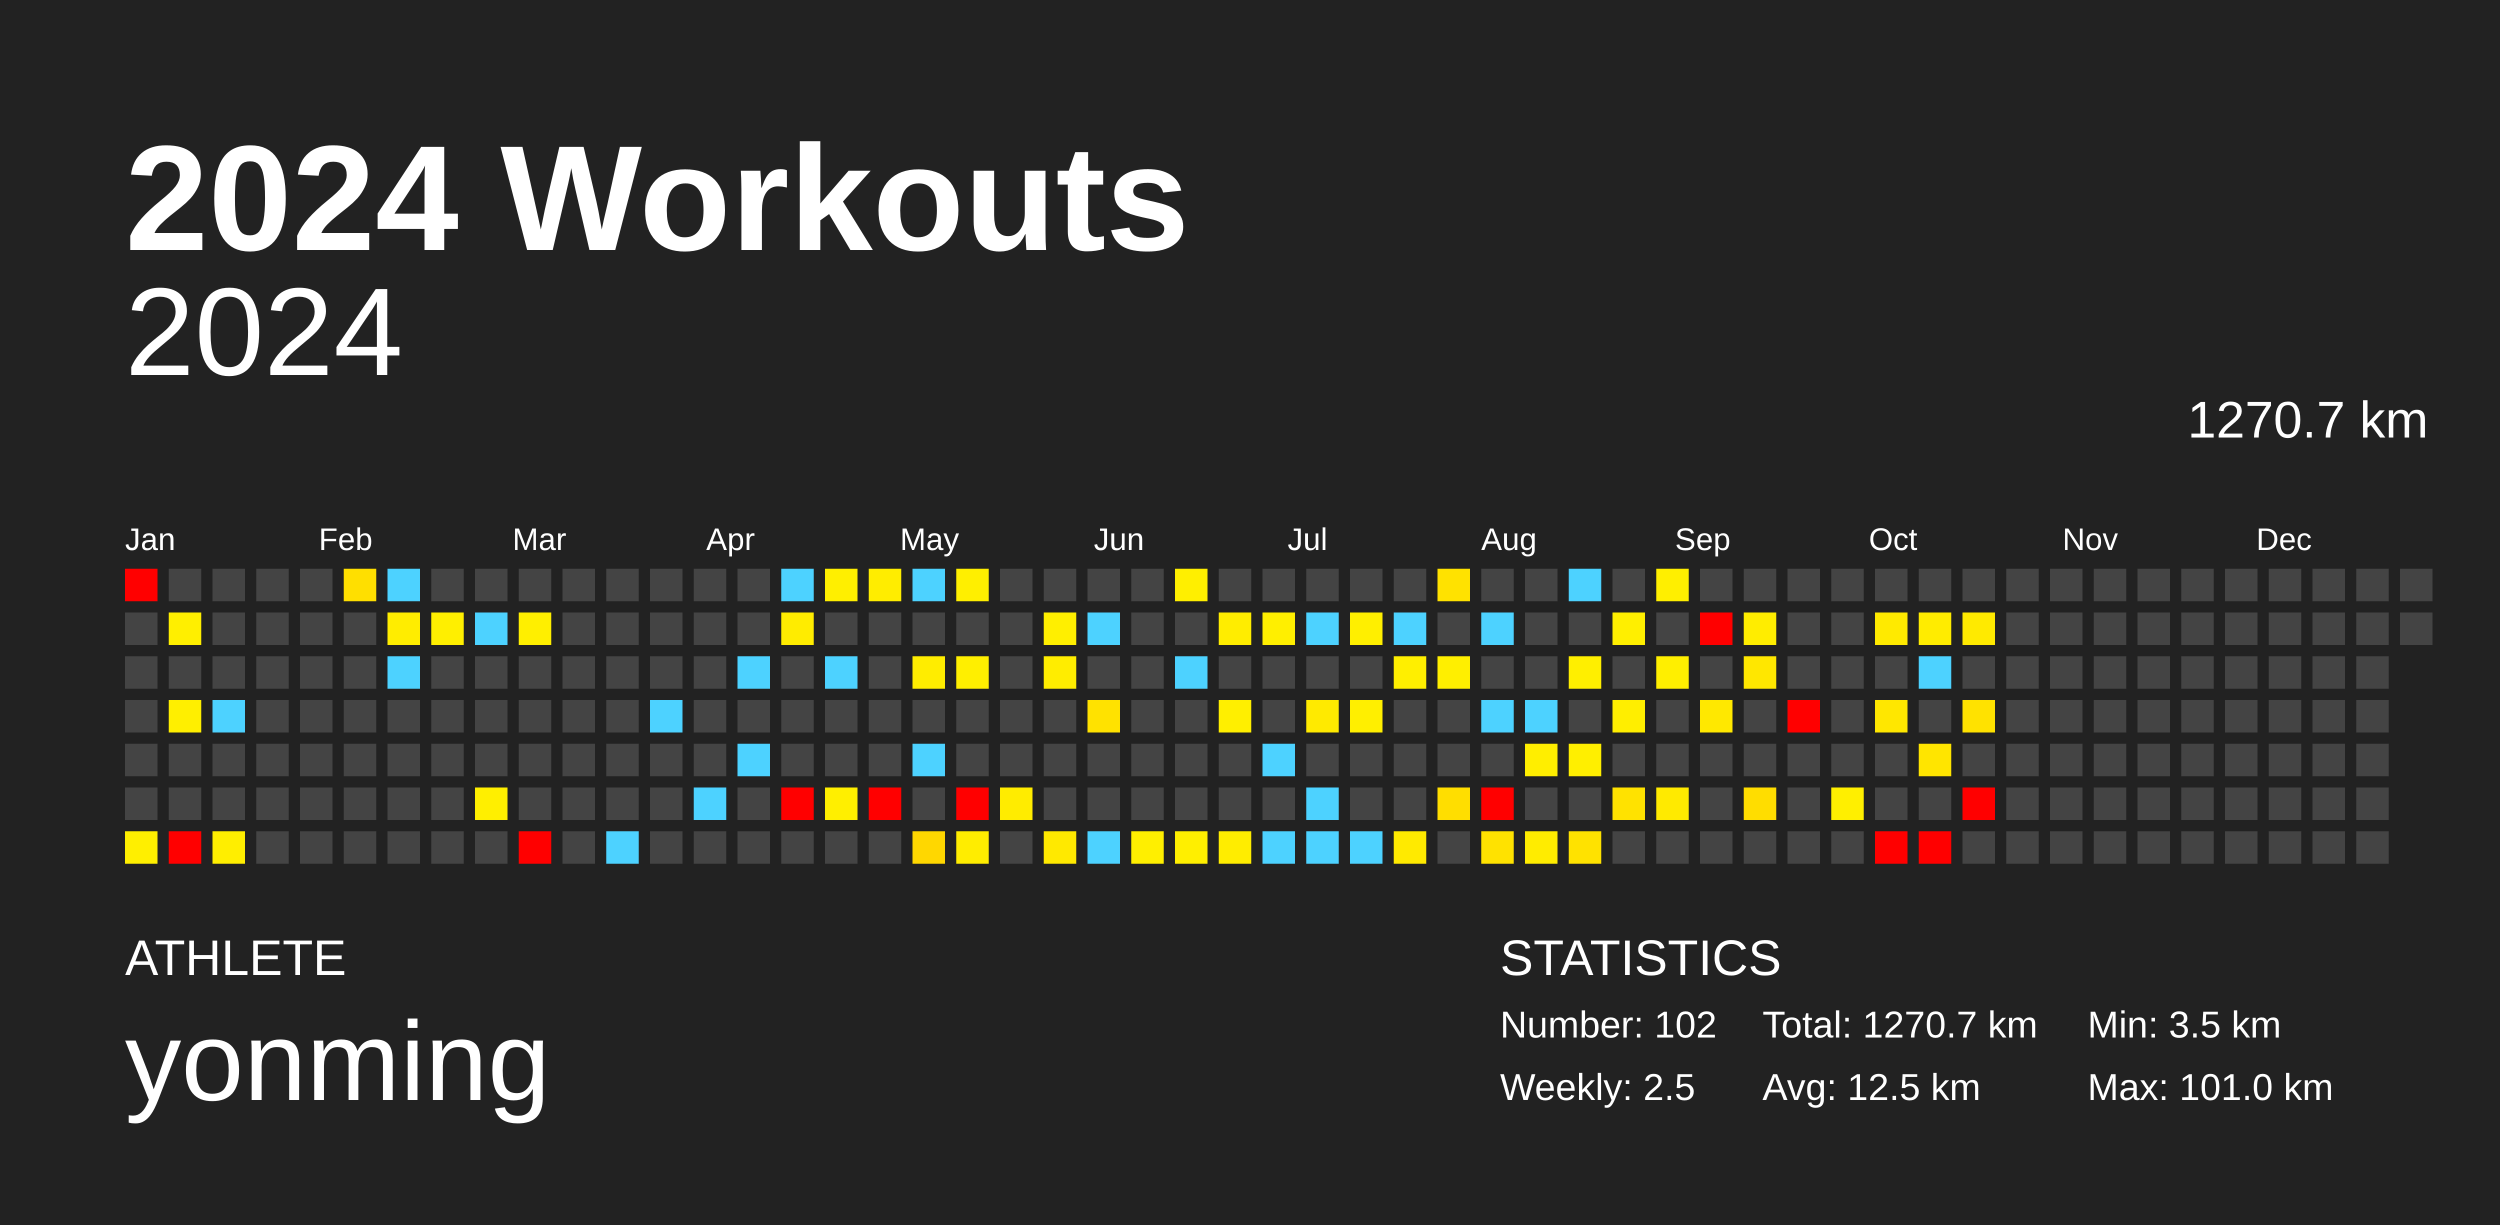
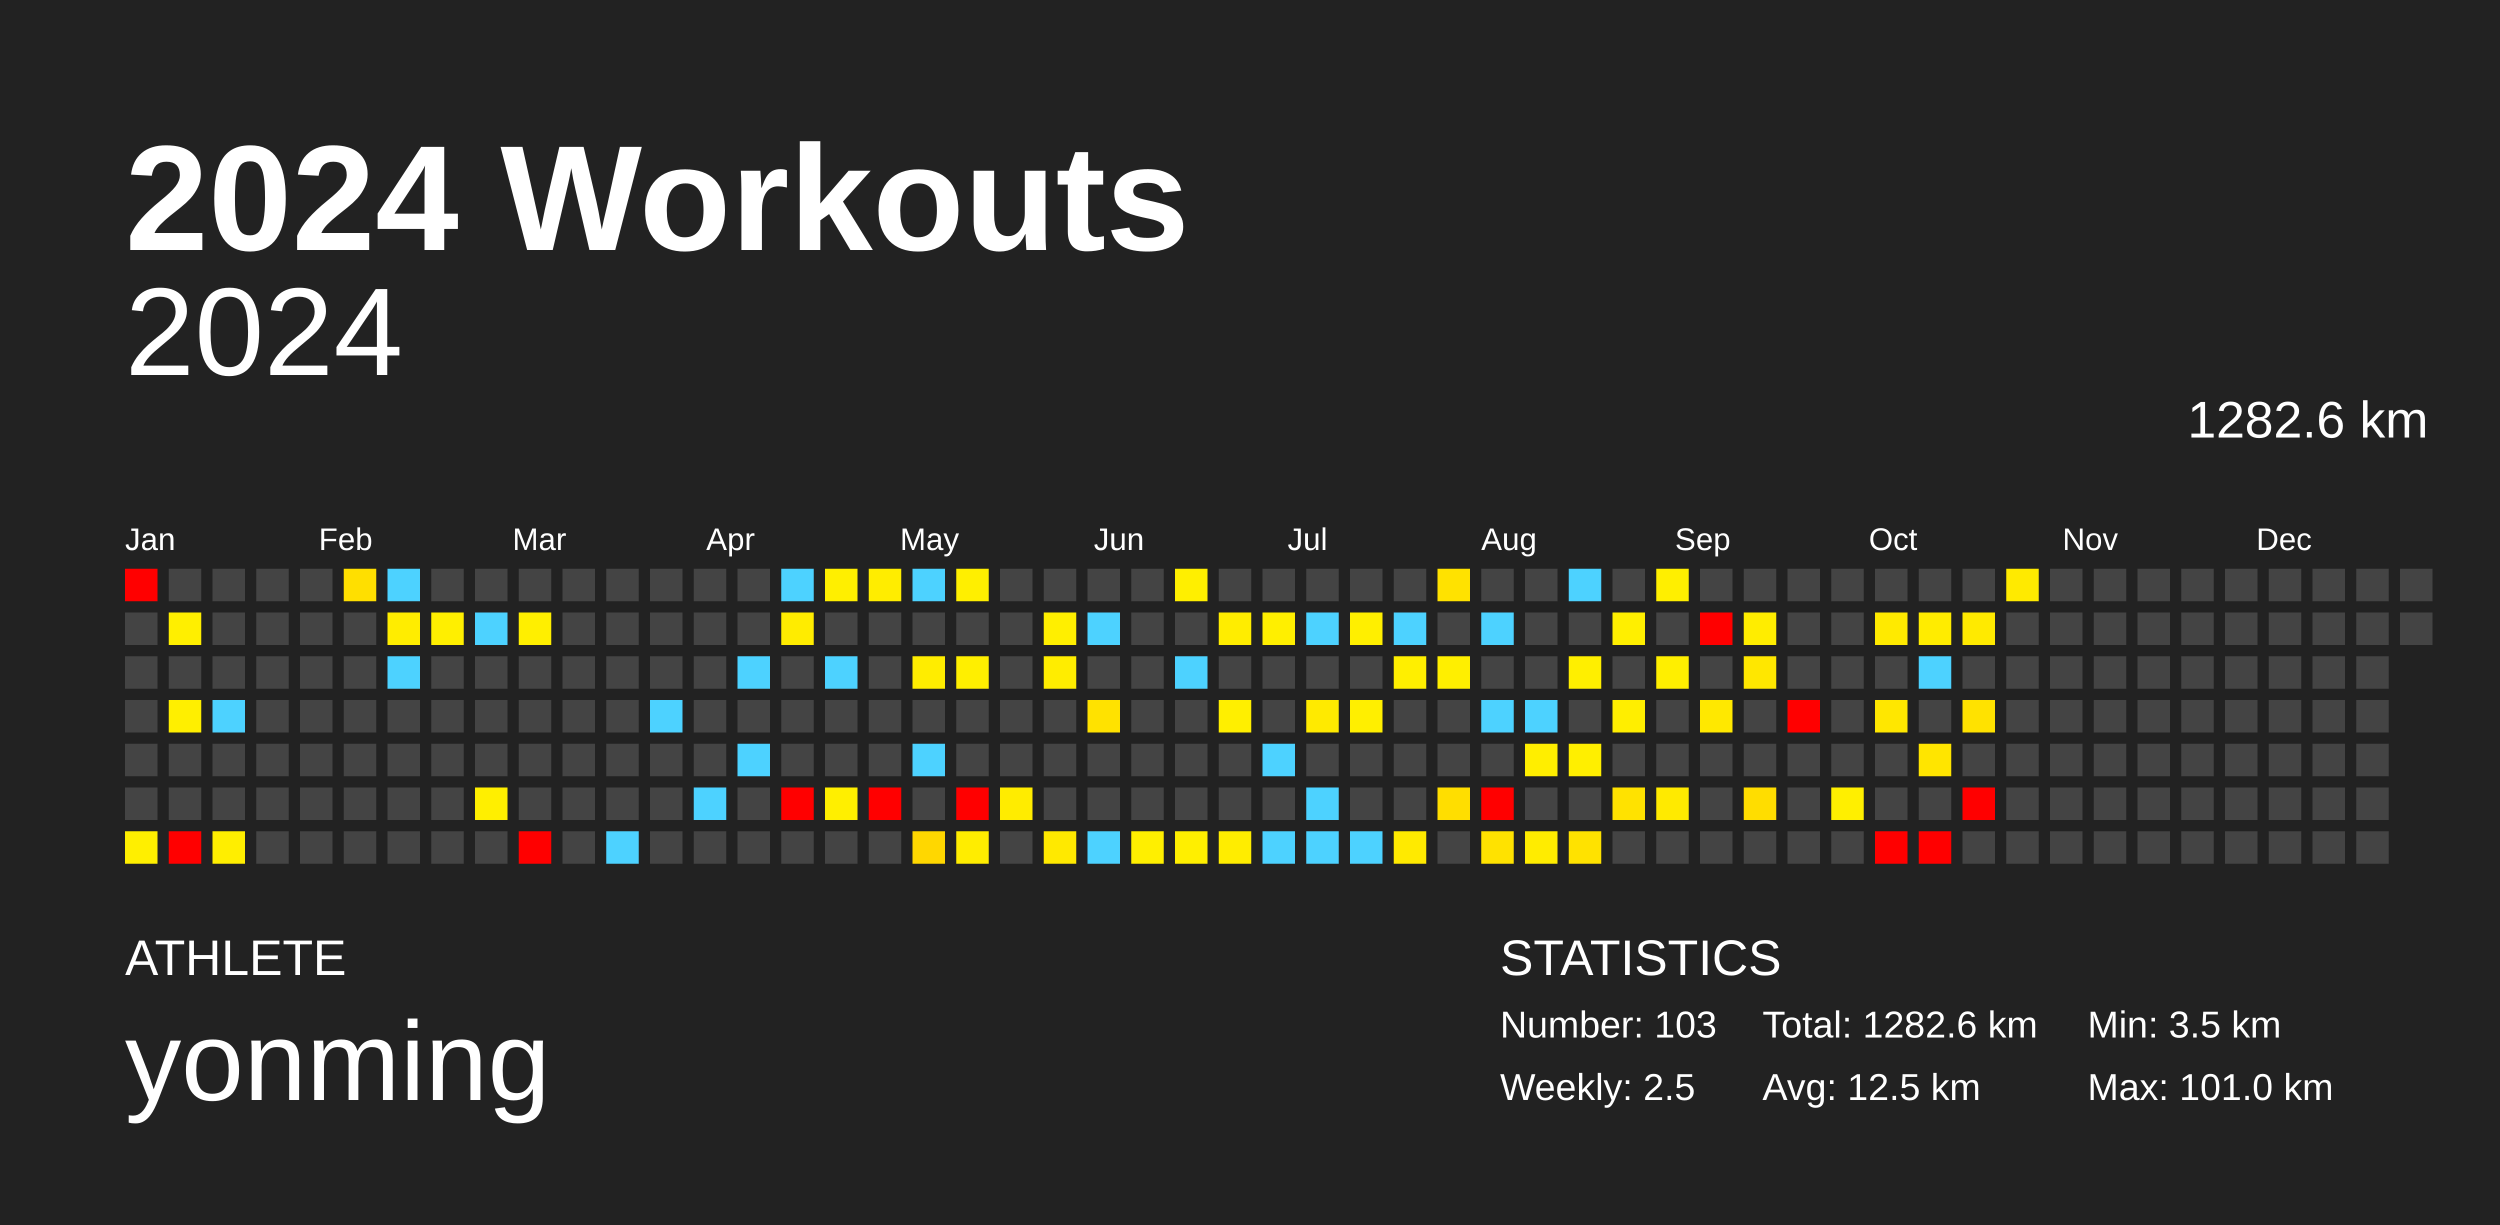
<svg xmlns="http://www.w3.org/2000/svg" baseProfile="full" height="98mm" version="1.1" viewBox="0,0,200,98" width="200mm">
  <defs />
  <rect fill="#222222" height="98" width="200" x="0" y="0" />
  <text fill="#FFFFFF" style="font-size:12px; font-family:Arial; font-weight:bold;" x="10" y="20">2024 Workouts</text>
  <text fill="#FFFFFF" style="font-size:4px; font-family:Arial" x="10" y="78">ATHLETE</text>
  <text fill="#FFFFFF" style="font-size:9px; font-family:Arial" x="10" y="88">yonming</text>
  <text fill="#FFFFFF" style="font-size:4px; font-family:Arial" x="120" y="78">STATISTICS</text>
-   <text fill="#FFFFFF" style="font-size:3px; font-family:Arial" x="120" y="83">Number: 102</text>
+   <text fill="#FFFFFF" style="font-size:3px; font-family:Arial" x="120" y="83">Number: 103</text>
  <text fill="#FFFFFF" style="font-size:3px; font-family:Arial" x="120" y="88">Weekly: 2.5</text>
-   <text fill="#FFFFFF" style="font-size:3px; font-family:Arial" x="141" y="83">Total: 1270.7 km</text>
+   <text fill="#FFFFFF" style="font-size:3px; font-family:Arial" x="141" y="83">Total: 1282.6 km</text>
  <text fill="#FFFFFF" style="font-size:3px; font-family:Arial" x="141" y="88">Avg: 12.5 km</text>
  <text fill="#FFFFFF" style="font-size:3px; font-family:Arial" x="167" y="83">Min: 3.5 km</text>
  <text fill="#FFFFFF" style="font-size:3px; font-family:Arial" x="167" y="88">Max: 101.0 km</text>
  <text alignment-baseline="hanging" fill="#FFFFFF" style="font-size:10.0px; font-family:Arial;" x="10" y="30">2024</text>
-   <text alignment-baseline="hanging" fill="#FFFFFF" style="font-size:4.125px; font-family:Arial;" x="175" y="35">1270.7 km</text>
+   <text alignment-baseline="hanging" fill="#FFFFFF" style="font-size:4.125px; font-family:Arial;" x="175" y="35">1282.6 km</text>
  <text fill="#FFFFFF" style="font-size:2.5px; font-family:Arial" x="10.0" y="44">Jan</text>
  <text fill="#FFFFFF" style="font-size:2.5px; font-family:Arial" x="25.5" y="44">Feb</text>
  <text fill="#FFFFFF" style="font-size:2.5px; font-family:Arial" x="41.0" y="44">Mar</text>
  <text fill="#FFFFFF" style="font-size:2.5px; font-family:Arial" x="56.5" y="44">Apr</text>
  <text fill="#FFFFFF" style="font-size:2.5px; font-family:Arial" x="72.0" y="44">May</text>
  <text fill="#FFFFFF" style="font-size:2.5px; font-family:Arial" x="87.5" y="44">Jun</text>
  <text fill="#FFFFFF" style="font-size:2.5px; font-family:Arial" x="103.0" y="44">Jul</text>
  <text fill="#FFFFFF" style="font-size:2.5px; font-family:Arial" x="118.5" y="44">Aug</text>
  <text fill="#FFFFFF" style="font-size:2.5px; font-family:Arial" x="134.0" y="44">Sep</text>
  <text fill="#FFFFFF" style="font-size:2.5px; font-family:Arial" x="149.5" y="44">Oct</text>
  <text fill="#FFFFFF" style="font-size:2.5px; font-family:Arial" x="165.0" y="44">Nov</text>
  <text fill="#FFFFFF" style="font-size:2.5px; font-family:Arial" x="180.5" y="44">Dec</text>
  <rect fill="red" height="2.6" width="2.6" x="10.0" y="45.5" />
  <rect fill="#444444" height="2.6" width="2.6" x="10.0" y="49.0" />
  <rect fill="#444444" height="2.6" width="2.6" x="10.0" y="52.5" />
  <rect fill="#444444" height="2.6" width="2.6" x="10.0" y="56.0" />
  <rect fill="#444444" height="2.6" width="2.6" x="10.0" y="59.5" />
  <rect fill="#444444" height="2.6" width="2.6" x="10.0" y="63.0" />
  <rect fill="#ffef00" height="2.6" width="2.6" x="10.0" y="66.5" />
  <rect fill="#444444" height="2.6" width="2.6" x="13.5" y="45.5" />
  <rect fill="#ffef00" height="2.6" width="2.6" x="13.5" y="49.0" />
  <rect fill="#444444" height="2.6" width="2.6" x="13.5" y="52.5" />
  <rect fill="#ffef00" height="2.6" width="2.6" x="13.5" y="56.0" />
  <rect fill="#444444" height="2.6" width="2.6" x="13.5" y="59.5" />
  <rect fill="#444444" height="2.6" width="2.6" x="13.5" y="63.0" />
  <rect fill="red" height="2.6" width="2.6" x="13.5" y="66.5" />
  <rect fill="#444444" height="2.6" width="2.6" x="17.0" y="45.5" />
  <rect fill="#444444" height="2.6" width="2.6" x="17.0" y="49.0" />
  <rect fill="#444444" height="2.6" width="2.6" x="17.0" y="52.5" />
  <rect fill="#4dd2ff" height="2.6" width="2.6" x="17.0" y="56.0" />
  <rect fill="#444444" height="2.6" width="2.6" x="17.0" y="59.5" />
  <rect fill="#444444" height="2.6" width="2.6" x="17.0" y="63.0" />
  <rect fill="#ffee00" height="2.6" width="2.6" x="17.0" y="66.5" />
  <rect fill="#444444" height="2.6" width="2.6" x="20.5" y="45.5" />
  <rect fill="#444444" height="2.6" width="2.6" x="20.5" y="49.0" />
  <rect fill="#444444" height="2.6" width="2.6" x="20.5" y="52.5" />
  <rect fill="#444444" height="2.6" width="2.6" x="20.5" y="56.0" />
  <rect fill="#444444" height="2.6" width="2.6" x="20.5" y="59.5" />
  <rect fill="#444444" height="2.6" width="2.6" x="20.5" y="63.0" />
  <rect fill="#444444" height="2.6" width="2.6" x="20.5" y="66.5" />
  <rect fill="#444444" height="2.6" width="2.6" x="24.0" y="45.5" />
  <rect fill="#444444" height="2.6" width="2.6" x="24.0" y="49.0" />
  <rect fill="#444444" height="2.6" width="2.6" x="24.0" y="52.5" />
  <rect fill="#444444" height="2.6" width="2.6" x="24.0" y="56.0" />
  <rect fill="#444444" height="2.6" width="2.6" x="24.0" y="59.5" />
  <rect fill="#444444" height="2.6" width="2.6" x="24.0" y="63.0" />
  <rect fill="#444444" height="2.6" width="2.6" x="24.0" y="66.5" />
  <rect fill="#ffdf00" height="2.6" width="2.6" x="27.5" y="45.5" />
  <rect fill="#444444" height="2.6" width="2.6" x="27.5" y="49.0" />
  <rect fill="#444444" height="2.6" width="2.6" x="27.5" y="52.5" />
  <rect fill="#444444" height="2.6" width="2.6" x="27.5" y="56.0" />
  <rect fill="#444444" height="2.6" width="2.6" x="27.5" y="59.5" />
  <rect fill="#444444" height="2.6" width="2.6" x="27.5" y="63.0" />
  <rect fill="#444444" height="2.6" width="2.6" x="27.5" y="66.5" />
  <rect fill="#4dd2ff" height="2.6" width="2.6" x="31.0" y="45.5" />
  <rect fill="#ffed00" height="2.6" width="2.6" x="31.0" y="49.0" />
  <rect fill="#4dd2ff" height="2.6" width="2.6" x="31.0" y="52.5" />
  <rect fill="#444444" height="2.6" width="2.6" x="31.0" y="56.0" />
  <rect fill="#444444" height="2.6" width="2.6" x="31.0" y="59.5" />
  <rect fill="#444444" height="2.6" width="2.6" x="31.0" y="63.0" />
  <rect fill="#444444" height="2.6" width="2.6" x="31.0" y="66.5" />
  <rect fill="#444444" height="2.6" width="2.6" x="34.5" y="45.5" />
  <rect fill="#ffef00" height="2.6" width="2.6" x="34.5" y="49.0" />
  <rect fill="#444444" height="2.6" width="2.6" x="34.5" y="52.5" />
  <rect fill="#444444" height="2.6" width="2.6" x="34.5" y="56.0" />
  <rect fill="#444444" height="2.6" width="2.6" x="34.5" y="59.5" />
  <rect fill="#444444" height="2.6" width="2.6" x="34.5" y="63.0" />
  <rect fill="#444444" height="2.6" width="2.6" x="34.5" y="66.5" />
  <rect fill="#444444" height="2.6" width="2.6" x="38.0" y="45.5" />
  <rect fill="#4dd2ff" height="2.6" width="2.6" x="38.0" y="49.0" />
  <rect fill="#444444" height="2.6" width="2.6" x="38.0" y="52.5" />
  <rect fill="#444444" height="2.6" width="2.6" x="38.0" y="56.0" />
  <rect fill="#444444" height="2.6" width="2.6" x="38.0" y="59.5" />
  <rect fill="#ffef00" height="2.6" width="2.6" x="38.0" y="63.0" />
  <rect fill="#444444" height="2.6" width="2.6" x="38.0" y="66.5" />
  <rect fill="#444444" height="2.6" width="2.6" x="41.5" y="45.5" />
  <rect fill="#ffef00" height="2.6" width="2.6" x="41.5" y="49.0" />
  <rect fill="#444444" height="2.6" width="2.6" x="41.5" y="52.5" />
  <rect fill="#444444" height="2.6" width="2.6" x="41.5" y="56.0" />
  <rect fill="#444444" height="2.6" width="2.6" x="41.5" y="59.5" />
  <rect fill="#444444" height="2.6" width="2.6" x="41.5" y="63.0" />
  <rect fill="red" height="2.6" width="2.6" x="41.5" y="66.5" />
  <rect fill="#444444" height="2.6" width="2.6" x="45.0" y="45.5" />
  <rect fill="#444444" height="2.6" width="2.6" x="45.0" y="49.0" />
  <rect fill="#444444" height="2.6" width="2.6" x="45.0" y="52.5" />
  <rect fill="#444444" height="2.6" width="2.6" x="45.0" y="56.0" />
  <rect fill="#444444" height="2.6" width="2.6" x="45.0" y="59.5" />
  <rect fill="#444444" height="2.6" width="2.6" x="45.0" y="63.0" />
  <rect fill="#444444" height="2.6" width="2.6" x="45.0" y="66.5" />
  <rect fill="#444444" height="2.6" width="2.6" x="48.5" y="45.5" />
  <rect fill="#444444" height="2.6" width="2.6" x="48.5" y="49.0" />
  <rect fill="#444444" height="2.6" width="2.6" x="48.5" y="52.5" />
  <rect fill="#444444" height="2.6" width="2.6" x="48.5" y="56.0" />
  <rect fill="#444444" height="2.6" width="2.6" x="48.5" y="59.5" />
  <rect fill="#444444" height="2.6" width="2.6" x="48.5" y="63.0" />
  <rect fill="#4dd2ff" height="2.6" width="2.6" x="48.5" y="66.5" />
  <rect fill="#444444" height="2.6" width="2.6" x="52.0" y="45.5" />
  <rect fill="#444444" height="2.6" width="2.6" x="52.0" y="49.0" />
  <rect fill="#444444" height="2.6" width="2.6" x="52.0" y="52.5" />
  <rect fill="#4dd2ff" height="2.6" width="2.6" x="52.0" y="56.0" />
  <rect fill="#444444" height="2.6" width="2.6" x="52.0" y="59.5" />
  <rect fill="#444444" height="2.6" width="2.6" x="52.0" y="63.0" />
  <rect fill="#444444" height="2.6" width="2.6" x="52.0" y="66.5" />
  <rect fill="#444444" height="2.6" width="2.6" x="55.5" y="45.5" />
  <rect fill="#444444" height="2.6" width="2.6" x="55.5" y="49.0" />
  <rect fill="#444444" height="2.6" width="2.6" x="55.5" y="52.5" />
  <rect fill="#444444" height="2.6" width="2.6" x="55.5" y="56.0" />
  <rect fill="#444444" height="2.6" width="2.6" x="55.5" y="59.5" />
  <rect fill="#4dd2ff" height="2.6" width="2.6" x="55.5" y="63.0" />
  <rect fill="#444444" height="2.6" width="2.6" x="55.5" y="66.5" />
  <rect fill="#444444" height="2.6" width="2.6" x="59.0" y="45.5" />
  <rect fill="#444444" height="2.6" width="2.6" x="59.0" y="49.0" />
  <rect fill="#4dd2ff" height="2.6" width="2.6" x="59.0" y="52.5" />
  <rect fill="#444444" height="2.6" width="2.6" x="59.0" y="56.0" />
  <rect fill="#4dd2ff" height="2.6" width="2.6" x="59.0" y="59.5" />
  <rect fill="#444444" height="2.6" width="2.6" x="59.0" y="63.0" />
  <rect fill="#444444" height="2.6" width="2.6" x="59.0" y="66.5" />
  <rect fill="#4dd2ff" height="2.6" width="2.6" x="62.5" y="45.5" />
  <rect fill="#ffec00" height="2.6" width="2.6" x="62.5" y="49.0" />
  <rect fill="#444444" height="2.6" width="2.6" x="62.5" y="52.5" />
  <rect fill="#444444" height="2.6" width="2.6" x="62.5" y="56.0" />
  <rect fill="#444444" height="2.6" width="2.6" x="62.5" y="59.5" />
  <rect fill="red" height="2.6" width="2.6" x="62.5" y="63.0" />
  <rect fill="#444444" height="2.6" width="2.6" x="62.5" y="66.5" />
  <rect fill="#ffef00" height="2.6" width="2.6" x="66.0" y="45.5" />
  <rect fill="#444444" height="2.6" width="2.6" x="66.0" y="49.0" />
  <rect fill="#4dd2ff" height="2.6" width="2.6" x="66.0" y="52.5" />
  <rect fill="#444444" height="2.6" width="2.6" x="66.0" y="56.0" />
  <rect fill="#444444" height="2.6" width="2.6" x="66.0" y="59.5" />
  <rect fill="#ffef00" height="2.6" width="2.6" x="66.0" y="63.0" />
  <rect fill="#444444" height="2.6" width="2.6" x="66.0" y="66.5" />
  <rect fill="#ffed00" height="2.6" width="2.6" x="69.5" y="45.5" />
  <rect fill="#444444" height="2.6" width="2.6" x="69.5" y="49.0" />
  <rect fill="#444444" height="2.6" width="2.6" x="69.5" y="52.5" />
  <rect fill="#444444" height="2.6" width="2.6" x="69.5" y="56.0" />
  <rect fill="#444444" height="2.6" width="2.6" x="69.5" y="59.5" />
  <rect fill="red" height="2.6" width="2.6" x="69.5" y="63.0" />
  <rect fill="#444444" height="2.6" width="2.6" x="69.5" y="66.5" />
  <rect fill="#4dd2ff" height="2.6" width="2.6" x="73.0" y="45.5" />
  <rect fill="#444444" height="2.6" width="2.6" x="73.0" y="49.0" />
  <rect fill="#ffed00" height="2.6" width="2.6" x="73.0" y="52.5" />
  <rect fill="#444444" height="2.6" width="2.6" x="73.0" y="56.0" />
  <rect fill="#4dd2ff" height="2.6" width="2.6" x="73.0" y="59.5" />
  <rect fill="#444444" height="2.6" width="2.6" x="73.0" y="63.0" />
  <rect fill="#ffd700" height="2.6" width="2.6" x="73.0" y="66.5" />
  <rect fill="#ffef00" height="2.6" width="2.6" x="76.5" y="45.5" />
  <rect fill="#444444" height="2.6" width="2.6" x="76.5" y="49.0" />
  <rect fill="#ffef00" height="2.6" width="2.6" x="76.5" y="52.5" />
  <rect fill="#444444" height="2.6" width="2.6" x="76.5" y="56.0" />
  <rect fill="#444444" height="2.6" width="2.6" x="76.5" y="59.5" />
  <rect fill="red" height="2.6" width="2.6" x="76.5" y="63.0" />
  <rect fill="#ffed00" height="2.6" width="2.6" x="76.5" y="66.5" />
  <rect fill="#444444" height="2.6" width="2.6" x="80.0" y="45.5" />
  <rect fill="#444444" height="2.6" width="2.6" x="80.0" y="49.0" />
  <rect fill="#444444" height="2.6" width="2.6" x="80.0" y="52.5" />
  <rect fill="#444444" height="2.6" width="2.6" x="80.0" y="56.0" />
  <rect fill="#444444" height="2.6" width="2.6" x="80.0" y="59.5" />
  <rect fill="#ffec00" height="2.6" width="2.6" x="80.0" y="63.0" />
  <rect fill="#444444" height="2.6" width="2.6" x="80.0" y="66.5" />
  <rect fill="#444444" height="2.6" width="2.6" x="83.5" y="45.5" />
  <rect fill="#ffef00" height="2.6" width="2.6" x="83.5" y="49.0" />
  <rect fill="#ffed00" height="2.6" width="2.6" x="83.5" y="52.5" />
  <rect fill="#444444" height="2.6" width="2.6" x="83.5" y="56.0" />
  <rect fill="#444444" height="2.6" width="2.6" x="83.5" y="59.5" />
  <rect fill="#444444" height="2.6" width="2.6" x="83.5" y="63.0" />
  <rect fill="#ffe900" height="2.6" width="2.6" x="83.5" y="66.5" />
  <rect fill="#444444" height="2.6" width="2.6" x="87.0" y="45.5" />
  <rect fill="#4dd2ff" height="2.6" width="2.6" x="87.0" y="49.0" />
  <rect fill="#444444" height="2.6" width="2.6" x="87.0" y="52.5" />
  <rect fill="#ffe200" height="2.6" width="2.6" x="87.0" y="56.0" />
  <rect fill="#444444" height="2.6" width="2.6" x="87.0" y="59.5" />
  <rect fill="#444444" height="2.6" width="2.6" x="87.0" y="63.0" />
  <rect fill="#4dd2ff" height="2.6" width="2.6" x="87.0" y="66.5" />
  <rect fill="#444444" height="2.6" width="2.6" x="90.5" y="45.5" />
  <rect fill="#444444" height="2.6" width="2.6" x="90.5" y="49.0" />
  <rect fill="#444444" height="2.6" width="2.6" x="90.5" y="52.5" />
  <rect fill="#444444" height="2.6" width="2.6" x="90.5" y="56.0" />
  <rect fill="#444444" height="2.6" width="2.6" x="90.5" y="59.5" />
  <rect fill="#444444" height="2.6" width="2.6" x="90.5" y="63.0" />
  <rect fill="#ffef00" height="2.6" width="2.6" x="90.5" y="66.5" />
  <rect fill="#ffef00" height="2.6" width="2.6" x="94.0" y="45.5" />
  <rect fill="#444444" height="2.6" width="2.6" x="94.0" y="49.0" />
  <rect fill="#4dd2ff" height="2.6" width="2.6" x="94.0" y="52.5" />
  <rect fill="#444444" height="2.6" width="2.6" x="94.0" y="56.0" />
  <rect fill="#444444" height="2.6" width="2.6" x="94.0" y="59.5" />
  <rect fill="#444444" height="2.6" width="2.6" x="94.0" y="63.0" />
  <rect fill="#ffef00" height="2.6" width="2.6" x="94.0" y="66.5" />
  <rect fill="#444444" height="2.6" width="2.6" x="97.5" y="45.5" />
  <rect fill="#ffed00" height="2.6" width="2.6" x="97.5" y="49.0" />
  <rect fill="#444444" height="2.6" width="2.6" x="97.5" y="52.5" />
  <rect fill="#ffef00" height="2.6" width="2.6" x="97.5" y="56.0" />
  <rect fill="#444444" height="2.6" width="2.6" x="97.5" y="59.5" />
  <rect fill="#444444" height="2.6" width="2.6" x="97.5" y="63.0" />
  <rect fill="#ffed00" height="2.6" width="2.6" x="97.5" y="66.5" />
  <rect fill="#444444" height="2.6" width="2.6" x="101.0" y="45.5" />
  <rect fill="#ffef00" height="2.6" width="2.6" x="101.0" y="49.0" />
  <rect fill="#444444" height="2.6" width="2.6" x="101.0" y="52.5" />
  <rect fill="#444444" height="2.6" width="2.6" x="101.0" y="56.0" />
  <rect fill="#4dd2ff" height="2.6" width="2.6" x="101.0" y="59.5" />
  <rect fill="#444444" height="2.6" width="2.6" x="101.0" y="63.0" />
  <rect fill="#4dd2ff" height="2.6" width="2.6" x="101.0" y="66.5" />
  <rect fill="#444444" height="2.6" width="2.6" x="104.5" y="45.5" />
  <rect fill="#4dd2ff" height="2.6" width="2.6" x="104.5" y="49.0" />
  <rect fill="#444444" height="2.6" width="2.6" x="104.5" y="52.5" />
  <rect fill="#ffea00" height="2.6" width="2.6" x="104.5" y="56.0" />
  <rect fill="#444444" height="2.6" width="2.6" x="104.5" y="59.5" />
  <rect fill="#4dd2ff" height="2.6" width="2.6" x="104.5" y="63.0" />
  <rect fill="#4dd2ff" height="2.6" width="2.6" x="104.5" y="66.5" />
  <rect fill="#444444" height="2.6" width="2.6" x="108.0" y="45.5" />
  <rect fill="#ffef00" height="2.6" width="2.6" x="108.0" y="49.0" />
  <rect fill="#444444" height="2.6" width="2.6" x="108.0" y="52.5" />
  <rect fill="#ffef00" height="2.6" width="2.6" x="108.0" y="56.0" />
  <rect fill="#444444" height="2.6" width="2.6" x="108.0" y="59.5" />
  <rect fill="#444444" height="2.6" width="2.6" x="108.0" y="63.0" />
  <rect fill="#4dd2ff" height="2.6" width="2.6" x="108.0" y="66.5" />
  <rect fill="#444444" height="2.6" width="2.6" x="111.5" y="45.5" />
  <rect fill="#4dd2ff" height="2.6" width="2.6" x="111.5" y="49.0" />
  <rect fill="#ffef00" height="2.6" width="2.6" x="111.5" y="52.5" />
  <rect fill="#444444" height="2.6" width="2.6" x="111.5" y="56.0" />
  <rect fill="#444444" height="2.6" width="2.6" x="111.5" y="59.5" />
  <rect fill="#444444" height="2.6" width="2.6" x="111.5" y="63.0" />
  <rect fill="#ffea00" height="2.6" width="2.6" x="111.5" y="66.5" />
  <rect fill="#ffe200" height="2.6" width="2.6" x="115.0" y="45.5" />
  <rect fill="#444444" height="2.6" width="2.6" x="115.0" y="49.0" />
  <rect fill="#ffef00" height="2.6" width="2.6" x="115.0" y="52.5" />
  <rect fill="#444444" height="2.6" width="2.6" x="115.0" y="56.0" />
  <rect fill="#444444" height="2.6" width="2.6" x="115.0" y="59.5" />
  <rect fill="#ffde00" height="2.6" width="2.6" x="115.0" y="63.0" />
  <rect fill="#444444" height="2.6" width="2.6" x="115.0" y="66.5" />
  <rect fill="#444444" height="2.6" width="2.6" x="118.5" y="45.5" />
  <rect fill="#4dd2ff" height="2.6" width="2.6" x="118.5" y="49.0" />
  <rect fill="#444444" height="2.6" width="2.6" x="118.5" y="52.5" />
  <rect fill="#4dd2ff" height="2.6" width="2.6" x="118.5" y="56.0" />
  <rect fill="#444444" height="2.6" width="2.6" x="118.5" y="59.5" />
  <rect fill="red" height="2.6" width="2.6" x="118.5" y="63.0" />
  <rect fill="#ffe200" height="2.6" width="2.6" x="118.5" y="66.5" />
  <rect fill="#444444" height="2.6" width="2.6" x="122.0" y="45.5" />
  <rect fill="#444444" height="2.6" width="2.6" x="122.0" y="49.0" />
  <rect fill="#444444" height="2.6" width="2.6" x="122.0" y="52.5" />
  <rect fill="#4dd2ff" height="2.6" width="2.6" x="122.0" y="56.0" />
  <rect fill="#ffee00" height="2.6" width="2.6" x="122.0" y="59.5" />
  <rect fill="#444444" height="2.6" width="2.6" x="122.0" y="63.0" />
  <rect fill="#ffec00" height="2.6" width="2.6" x="122.0" y="66.5" />
  <rect fill="#4dd2ff" height="2.6" width="2.6" x="125.5" y="45.5" />
  <rect fill="#444444" height="2.6" width="2.6" x="125.5" y="49.0" />
  <rect fill="#ffef00" height="2.6" width="2.6" x="125.5" y="52.5" />
  <rect fill="#444444" height="2.6" width="2.6" x="125.5" y="56.0" />
  <rect fill="#ffef00" height="2.6" width="2.6" x="125.5" y="59.5" />
  <rect fill="#444444" height="2.6" width="2.6" x="125.5" y="63.0" />
  <rect fill="#ffe200" height="2.6" width="2.6" x="125.5" y="66.5" />
  <rect fill="#444444" height="2.6" width="2.6" x="129.0" y="45.5" />
  <rect fill="#ffef00" height="2.6" width="2.6" x="129.0" y="49.0" />
  <rect fill="#444444" height="2.6" width="2.6" x="129.0" y="52.5" />
  <rect fill="#ffee00" height="2.6" width="2.6" x="129.0" y="56.0" />
  <rect fill="#444444" height="2.6" width="2.6" x="129.0" y="59.5" />
  <rect fill="#ffe200" height="2.6" width="2.6" x="129.0" y="63.0" />
  <rect fill="#444444" height="2.6" width="2.6" x="129.0" y="66.5" />
  <rect fill="#ffef00" height="2.6" width="2.6" x="132.5" y="45.5" />
  <rect fill="#444444" height="2.6" width="2.6" x="132.5" y="49.0" />
  <rect fill="#ffef00" height="2.6" width="2.6" x="132.5" y="52.5" />
  <rect fill="#444444" height="2.6" width="2.6" x="132.5" y="56.0" />
  <rect fill="#444444" height="2.6" width="2.6" x="132.5" y="59.5" />
  <rect fill="#ffea00" height="2.6" width="2.6" x="132.5" y="63.0" />
  <rect fill="#444444" height="2.6" width="2.6" x="132.5" y="66.5" />
  <rect fill="#444444" height="2.6" width="2.6" x="136.0" y="45.5" />
  <rect fill="red" height="2.6" width="2.6" x="136.0" y="49.0" />
  <rect fill="#444444" height="2.6" width="2.6" x="136.0" y="52.5" />
  <rect fill="#ffe800" height="2.6" width="2.6" x="136.0" y="56.0" />
  <rect fill="#444444" height="2.6" width="2.6" x="136.0" y="59.5" />
  <rect fill="#444444" height="2.6" width="2.6" x="136.0" y="63.0" />
  <rect fill="#444444" height="2.6" width="2.6" x="136.0" y="66.5" />
  <rect fill="#444444" height="2.6" width="2.6" x="139.5" y="45.5" />
  <rect fill="#ffed00" height="2.6" width="2.6" x="139.5" y="49.0" />
  <rect fill="#ffe700" height="2.6" width="2.6" x="139.5" y="52.5" />
  <rect fill="#444444" height="2.6" width="2.6" x="139.5" y="56.0" />
  <rect fill="#444444" height="2.6" width="2.6" x="139.5" y="59.5" />
  <rect fill="#ffdd00" height="2.6" width="2.6" x="139.5" y="63.0" />
  <rect fill="#444444" height="2.6" width="2.6" x="139.5" y="66.5" />
  <rect fill="#444444" height="2.6" width="2.6" x="143.0" y="45.5" />
  <rect fill="#444444" height="2.6" width="2.6" x="143.0" y="49.0" />
  <rect fill="#444444" height="2.6" width="2.6" x="143.0" y="52.5" />
  <rect fill="red" height="2.6" width="2.6" x="143.0" y="56.0" />
  <rect fill="#444444" height="2.6" width="2.6" x="143.0" y="59.5" />
  <rect fill="#444444" height="2.6" width="2.6" x="143.0" y="63.0" />
  <rect fill="#444444" height="2.6" width="2.6" x="143.0" y="66.5" />
  <rect fill="#444444" height="2.6" width="2.6" x="146.5" y="45.5" />
  <rect fill="#444444" height="2.6" width="2.6" x="146.5" y="49.0" />
  <rect fill="#444444" height="2.6" width="2.6" x="146.5" y="52.5" />
  <rect fill="#444444" height="2.6" width="2.6" x="146.5" y="56.0" />
  <rect fill="#444444" height="2.6" width="2.6" x="146.5" y="59.5" />
  <rect fill="#ffef00" height="2.6" width="2.6" x="146.5" y="63.0" />
  <rect fill="#444444" height="2.6" width="2.6" x="146.5" y="66.5" />
  <rect fill="#444444" height="2.6" width="2.6" x="150.0" y="45.5" />
  <rect fill="#ffea00" height="2.6" width="2.6" x="150.0" y="49.0" />
  <rect fill="#444444" height="2.6" width="2.6" x="150.0" y="52.5" />
  <rect fill="#ffe700" height="2.6" width="2.6" x="150.0" y="56.0" />
  <rect fill="#444444" height="2.6" width="2.6" x="150.0" y="59.5" />
  <rect fill="#444444" height="2.6" width="2.6" x="150.0" y="63.0" />
  <rect fill="red" height="2.6" width="2.6" x="150.0" y="66.5" />
  <rect fill="#444444" height="2.6" width="2.6" x="153.5" y="45.5" />
  <rect fill="#ffec00" height="2.6" width="2.6" x="153.5" y="49.0" />
  <rect fill="#4dd2ff" height="2.6" width="2.6" x="153.5" y="52.5" />
  <rect fill="#444444" height="2.6" width="2.6" x="153.5" y="56.0" />
  <rect fill="#ffe500" height="2.6" width="2.6" x="153.5" y="59.5" />
  <rect fill="#444444" height="2.6" width="2.6" x="153.5" y="63.0" />
  <rect fill="red" height="2.6" width="2.6" x="153.5" y="66.5" />
  <rect fill="#444444" height="2.6" width="2.6" x="157.0" y="45.5" />
  <rect fill="#ffea00" height="2.6" width="2.6" x="157.0" y="49.0" />
  <rect fill="#444444" height="2.6" width="2.6" x="157.0" y="52.5" />
  <rect fill="#ffe200" height="2.6" width="2.6" x="157.0" y="56.0" />
  <rect fill="#444444" height="2.6" width="2.6" x="157.0" y="59.5" />
  <rect fill="red" height="2.6" width="2.6" x="157.0" y="63.0" />
  <rect fill="#444444" height="2.6" width="2.6" x="157.0" y="66.5" />
-   <rect fill="#444444" height="2.6" width="2.6" x="160.5" y="45.5" />
+   <rect fill="#ffea00" height="2.6" width="2.6" x="160.5" y="45.5" />
  <rect fill="#444444" height="2.6" width="2.6" x="160.5" y="49.0" />
  <rect fill="#444444" height="2.6" width="2.6" x="160.5" y="52.5" />
  <rect fill="#444444" height="2.6" width="2.6" x="160.5" y="56.0" />
  <rect fill="#444444" height="2.6" width="2.6" x="160.5" y="59.5" />
  <rect fill="#444444" height="2.6" width="2.6" x="160.5" y="63.0" />
  <rect fill="#444444" height="2.6" width="2.6" x="160.5" y="66.5" />
  <rect fill="#444444" height="2.6" width="2.6" x="164.0" y="45.5" />
  <rect fill="#444444" height="2.6" width="2.6" x="164.0" y="49.0" />
  <rect fill="#444444" height="2.6" width="2.6" x="164.0" y="52.5" />
  <rect fill="#444444" height="2.6" width="2.6" x="164.0" y="56.0" />
  <rect fill="#444444" height="2.6" width="2.6" x="164.0" y="59.5" />
  <rect fill="#444444" height="2.6" width="2.6" x="164.0" y="63.0" />
  <rect fill="#444444" height="2.6" width="2.6" x="164.0" y="66.5" />
  <rect fill="#444444" height="2.6" width="2.6" x="167.5" y="45.5" />
  <rect fill="#444444" height="2.6" width="2.6" x="167.5" y="49.0" />
  <rect fill="#444444" height="2.6" width="2.6" x="167.5" y="52.5" />
  <rect fill="#444444" height="2.6" width="2.6" x="167.5" y="56.0" />
  <rect fill="#444444" height="2.6" width="2.6" x="167.5" y="59.5" />
  <rect fill="#444444" height="2.6" width="2.6" x="167.5" y="63.0" />
  <rect fill="#444444" height="2.6" width="2.6" x="167.5" y="66.5" />
  <rect fill="#444444" height="2.6" width="2.6" x="171.0" y="45.5" />
  <rect fill="#444444" height="2.6" width="2.6" x="171.0" y="49.0" />
  <rect fill="#444444" height="2.6" width="2.6" x="171.0" y="52.5" />
  <rect fill="#444444" height="2.6" width="2.6" x="171.0" y="56.0" />
  <rect fill="#444444" height="2.6" width="2.6" x="171.0" y="59.5" />
  <rect fill="#444444" height="2.6" width="2.6" x="171.0" y="63.0" />
  <rect fill="#444444" height="2.6" width="2.6" x="171.0" y="66.5" />
  <rect fill="#444444" height="2.6" width="2.6" x="174.5" y="45.5" />
  <rect fill="#444444" height="2.6" width="2.6" x="174.5" y="49.0" />
  <rect fill="#444444" height="2.6" width="2.6" x="174.5" y="52.5" />
  <rect fill="#444444" height="2.6" width="2.6" x="174.5" y="56.0" />
  <rect fill="#444444" height="2.6" width="2.6" x="174.5" y="59.5" />
  <rect fill="#444444" height="2.6" width="2.6" x="174.5" y="63.0" />
  <rect fill="#444444" height="2.6" width="2.6" x="174.5" y="66.5" />
  <rect fill="#444444" height="2.6" width="2.6" x="178.0" y="45.5" />
  <rect fill="#444444" height="2.6" width="2.6" x="178.0" y="49.0" />
  <rect fill="#444444" height="2.6" width="2.6" x="178.0" y="52.5" />
  <rect fill="#444444" height="2.6" width="2.6" x="178.0" y="56.0" />
  <rect fill="#444444" height="2.6" width="2.6" x="178.0" y="59.5" />
  <rect fill="#444444" height="2.6" width="2.6" x="178.0" y="63.0" />
  <rect fill="#444444" height="2.6" width="2.6" x="178.0" y="66.5" />
  <rect fill="#444444" height="2.6" width="2.6" x="181.5" y="45.5" />
  <rect fill="#444444" height="2.6" width="2.6" x="181.5" y="49.0" />
  <rect fill="#444444" height="2.6" width="2.6" x="181.5" y="52.5" />
  <rect fill="#444444" height="2.6" width="2.6" x="181.5" y="56.0" />
  <rect fill="#444444" height="2.6" width="2.6" x="181.5" y="59.5" />
  <rect fill="#444444" height="2.6" width="2.6" x="181.5" y="63.0" />
  <rect fill="#444444" height="2.6" width="2.6" x="181.5" y="66.5" />
  <rect fill="#444444" height="2.6" width="2.6" x="185.0" y="45.5" />
  <rect fill="#444444" height="2.6" width="2.6" x="185.0" y="49.0" />
  <rect fill="#444444" height="2.6" width="2.6" x="185.0" y="52.5" />
  <rect fill="#444444" height="2.6" width="2.6" x="185.0" y="56.0" />
  <rect fill="#444444" height="2.6" width="2.6" x="185.0" y="59.5" />
  <rect fill="#444444" height="2.6" width="2.6" x="185.0" y="63.0" />
  <rect fill="#444444" height="2.6" width="2.6" x="185.0" y="66.5" />
  <rect fill="#444444" height="2.6" width="2.6" x="188.5" y="45.5" />
  <rect fill="#444444" height="2.6" width="2.6" x="188.5" y="49.0" />
  <rect fill="#444444" height="2.6" width="2.6" x="188.5" y="52.5" />
  <rect fill="#444444" height="2.6" width="2.6" x="188.5" y="56.0" />
  <rect fill="#444444" height="2.6" width="2.6" x="188.5" y="59.5" />
  <rect fill="#444444" height="2.6" width="2.6" x="188.5" y="63.0" />
  <rect fill="#444444" height="2.6" width="2.6" x="188.5" y="66.5" />
  <rect fill="#444444" height="2.6" width="2.6" x="192.0" y="45.5" />
  <rect fill="#444444" height="2.6" width="2.6" x="192.0" y="49.0" />
</svg>
